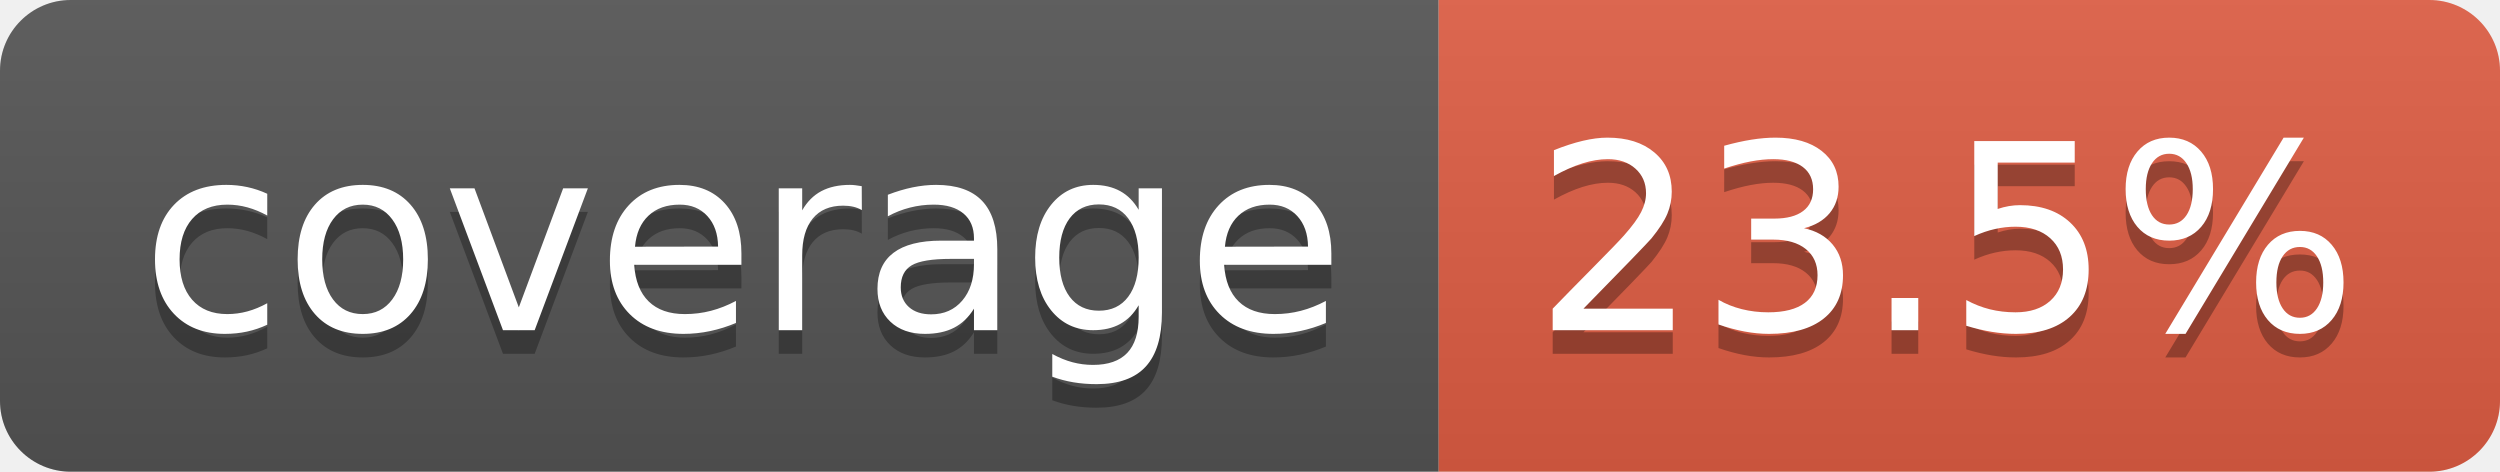
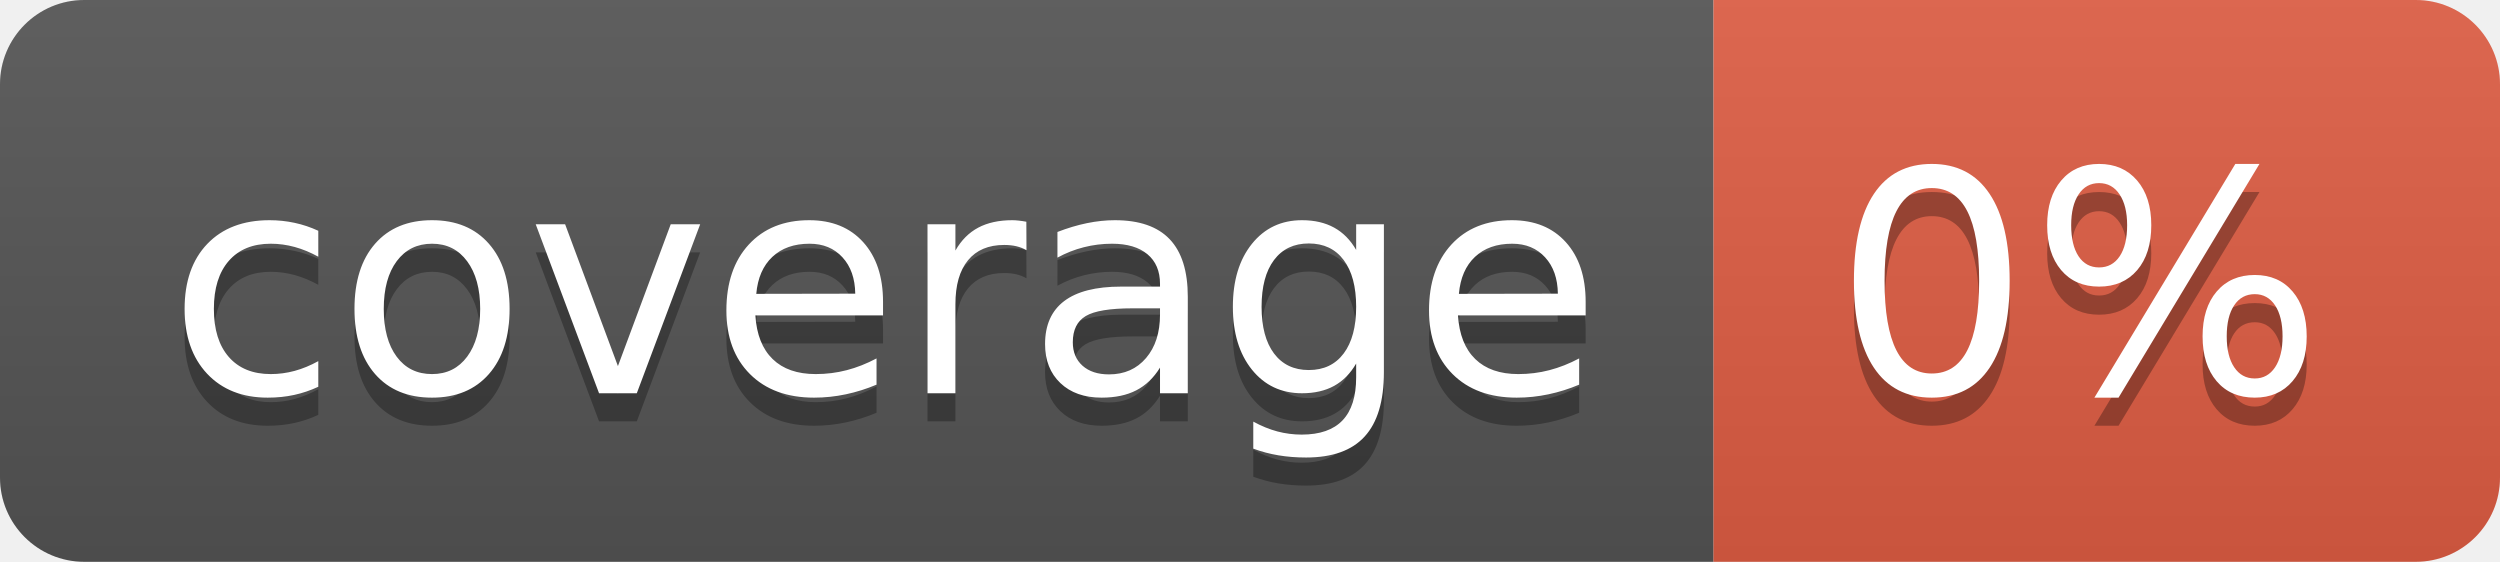
- <svg xmlns="http://www.w3.org/2000/svg" width="106" height="20" role="img" aria-label="coverage: 23.5%">
+ <svg xmlns="http://www.w3.org/2000/svg" width="89" height="20" role="img" aria-label="coverage: 0%">
  <linearGradient id="s" x2="0" y2="100%">
    <stop offset="0" stop-color="#bbb" stop-opacity=".1" />
    <stop offset="1" stop-opacity=".1" />
  </linearGradient>
  <clipPath id="r">
-     <rect width="106" height="20" rx="3" fill="#fff" />
+     <rect width="89" height="20" rx="3" fill="#fff" />
  </clipPath>
  <g clip-path="url(#r)">
    <rect width="61" height="20" fill="#555" />
-     <rect x="61" width="45" height="20" fill="#e05d44" />
-     <rect width="106" height="20" fill="url(#s)" />
+     <rect x="61" width="28" height="20" fill="#e05d44" />
+     <rect width="89" height="20" fill="url(#s)" />
  </g>
  <g fill="#fff" text-anchor="middle" font-family="Verdana,Geneva,DejaVu Sans,sans-serif" text-rendering="geometricPrecision" font-size="110">
    <text aria-hidden="true" x="315" y="150" fill="#010101" fill-opacity=".3" transform="scale(.1)" textLength="510">coverage</text>
    <text x="315" y="140" transform="scale(.1)" fill="#fff" textLength="510">coverage</text>
-     <text aria-hidden="true" x="825" y="150" fill="#010101" fill-opacity=".3" transform="scale(.1)" textLength="350">23.5%</text>
-     <text x="825" y="140" transform="scale(.1)" fill="#fff" textLength="350">23.5%</text>
+     <text aria-hidden="true" x="740" y="150" fill="#010101" fill-opacity=".3" transform="scale(.1)" textLength="175">0%</text>
+     <text x="740" y="140" transform="scale(.1)" fill="#fff" textLength="175">0%</text>
  </g>
</svg>
